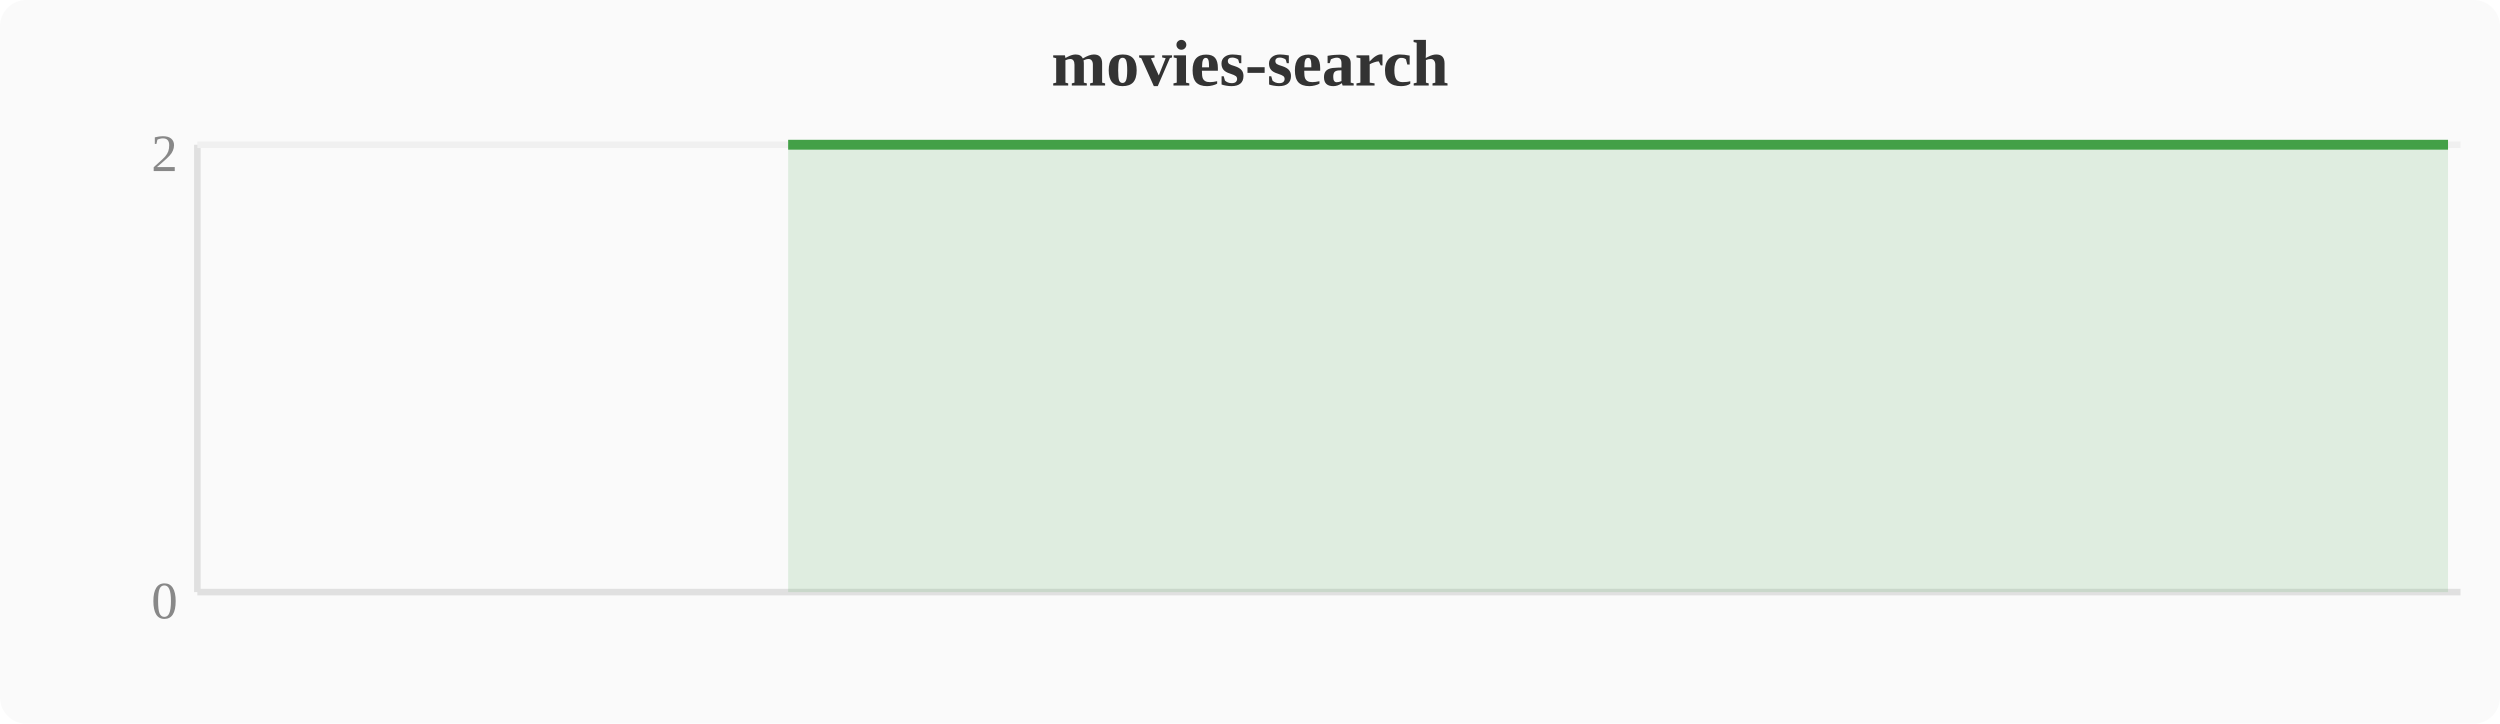
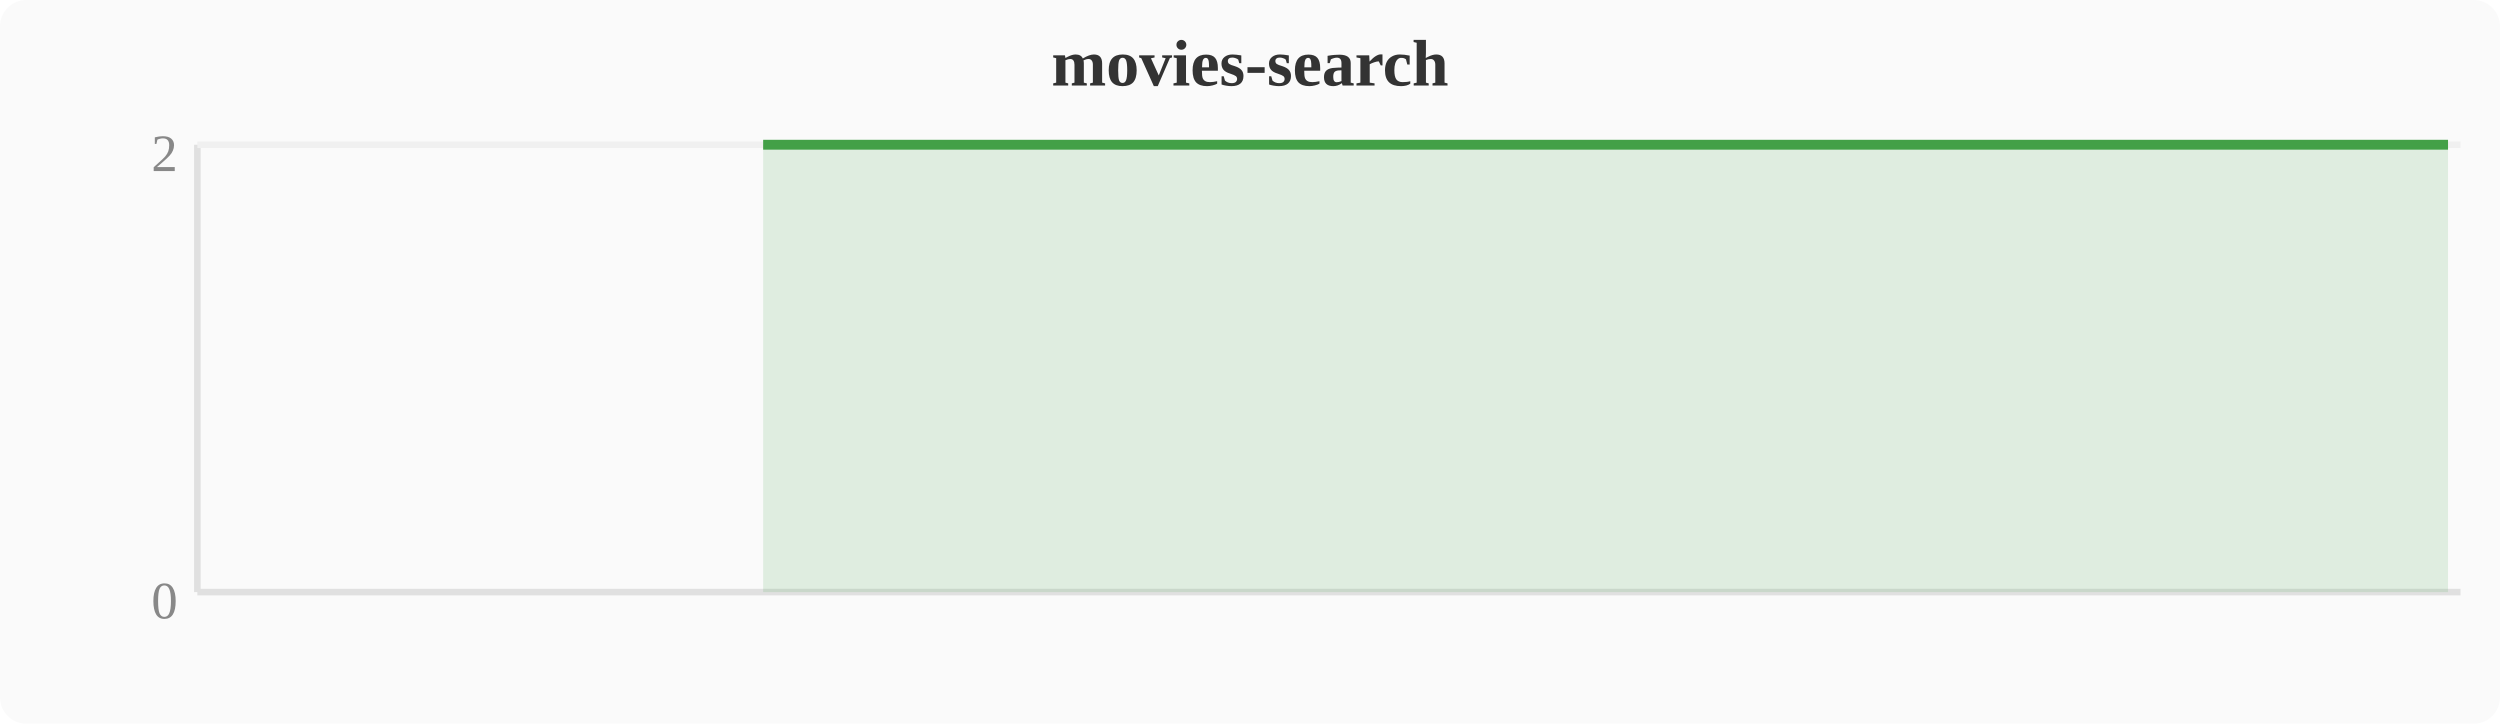
<svg xmlns="http://www.w3.org/2000/svg" width="380" height="110" viewBox="0 0 380 110">
  <rect width="380" height="110" fill="#fafafa" rx="4" />
  <text x="190" y="13" text-anchor="middle" font-size="10" font-weight="bold" fill="#333">movies-search</text>
  <line x1="30" y1="22" x2="30" y2="90" stroke="#e0e0e0" stroke-width="1" />
  <line x1="30" y1="90" x2="374" y2="90" stroke="#e0e0e0" stroke-width="1" />
  <line x1="30" y1="22" x2="374" y2="22" stroke="#f0f0f0" stroke-width="1" />
  <text x="27" y="94" text-anchor="end" font-size="8" fill="#888">0</text>
  <text x="27" y="26" text-anchor="end" font-size="8" fill="#888">2</text>
-   <polygon points="119.8,22.0 123.6,22.0 127.5,22.0 131.3,22.0 135.1,22.0 138.9,22.0 142.8,22.0 146.6,22.0 150.4,22.0 154.2,22.0 158.0,22.0 161.9,22.0 165.7,22.0 169.5,22.0 173.3,22.0 177.2,22.0 181.0,22.0 184.8,22.0 188.6,22.0 192.4,22.0 196.3,22.0 200.1,22.0 203.9,22.0 207.7,22.0 211.6,22.0 215.4,22.0 219.2,22.0 223.0,22.0 226.8,22.0 230.7,22.0 234.5,22.0 238.3,22.0 242.1,22.0 246.0,22.0 249.8,22.0 253.6,22.0 257.4,22.0 261.2,22.0 265.1,22.0 268.9,22.0 272.7,22.0 276.5,22.0 280.4,22.0 284.2,22.0 288.0,22.0 291.8,22.0 295.6,22.0 299.5,22.0 303.3,22.0 307.1,22.0 310.9,22.0 314.8,22.0 318.6,22.0 322.4,22.0 326.2,22.0 330.0,22.0 333.9,22.0 337.7,22.0 341.5,22.0 345.3,22.0 349.2,22.0 353.0,22.0 356.8,22.0 360.6,22.0 364.4,22.0 368.3,22.0 372.1,22.0 372.1,90 119.8,90" fill="#43a047" opacity="0.15" />
-   <polyline points="119.8,22.0 123.6,22.0 127.5,22.0 131.3,22.0 135.1,22.0 138.9,22.0 142.8,22.0 146.6,22.0 150.4,22.0 154.2,22.0 158.0,22.0 161.9,22.0 165.7,22.0 169.5,22.0 173.3,22.0 177.2,22.0 181.0,22.0 184.8,22.0 188.6,22.0 192.4,22.0 196.3,22.0 200.1,22.0 203.9,22.0 207.7,22.0 211.6,22.0 215.4,22.0 219.2,22.0 223.0,22.0 226.8,22.0 230.7,22.0 234.5,22.0 238.3,22.0 242.1,22.0 246.0,22.0 249.8,22.0 253.6,22.0 257.4,22.0 261.2,22.0 265.1,22.0 268.9,22.0 272.7,22.0 276.5,22.0 280.4,22.0 284.2,22.0 288.0,22.0 291.8,22.0 295.6,22.0 299.5,22.0 303.3,22.0 307.1,22.0 310.9,22.0 314.8,22.0 318.6,22.0 322.4,22.0 326.2,22.0 330.0,22.0 333.9,22.0 337.7,22.0 341.5,22.0 345.3,22.0 349.2,22.0 353.0,22.0 356.8,22.0 360.6,22.0 364.4,22.0 368.3,22.0 372.1,22.0" fill="none" stroke="#43a047" stroke-width="1.5" stroke-linejoin="round" />
+   <polygon points="116.0,22.0 119.8,22.0 123.6,22.0 127.5,22.0 131.3,22.0 135.1,22.0 138.9,22.0 142.8,22.0 146.6,22.0 150.4,22.0 154.2,22.0 158.0,22.0 161.9,22.0 165.7,22.0 169.5,22.0 173.3,22.0 177.2,22.0 181.0,22.0 184.8,22.0 188.6,22.0 192.4,22.0 196.3,22.0 200.1,22.0 203.9,22.0 207.7,22.0 211.6,22.0 215.4,22.0 219.2,22.0 223.0,22.0 226.8,22.0 230.7,22.0 234.5,22.0 238.3,22.0 242.1,22.0 246.0,22.0 249.8,22.0 253.6,22.0 257.4,22.0 261.2,22.0 265.1,22.0 268.9,22.0 272.7,22.0 276.5,22.0 280.4,22.0 284.2,22.0 288.0,22.0 291.8,22.0 295.6,22.0 299.5,22.0 303.3,22.0 307.1,22.0 310.9,22.0 314.8,22.0 318.6,22.0 322.4,22.0 326.2,22.0 330.0,22.0 333.9,22.0 337.7,22.0 341.5,22.0 345.3,22.0 349.2,22.0 353.0,22.0 356.8,22.0 360.6,22.0 364.4,22.0 368.3,22.0 372.1,22.0 372.1,90 116.0,90" fill="#43a047" opacity="0.15" />
+   <polyline points="116.0,22.0 119.8,22.0 123.6,22.0 127.5,22.0 131.3,22.0 135.1,22.0 138.9,22.0 142.8,22.0 146.6,22.0 150.4,22.0 154.2,22.0 158.0,22.0 161.9,22.0 165.7,22.0 169.5,22.0 173.3,22.0 177.2,22.0 181.0,22.0 184.8,22.0 188.6,22.0 192.4,22.0 196.3,22.0 200.1,22.0 203.9,22.0 207.7,22.0 211.6,22.0 215.4,22.0 219.2,22.0 223.0,22.0 226.8,22.0 230.7,22.0 234.5,22.0 238.3,22.0 242.1,22.0 246.0,22.0 249.8,22.0 253.6,22.0 257.4,22.0 261.2,22.0 265.1,22.0 268.9,22.0 272.7,22.0 276.5,22.0 280.4,22.0 284.2,22.0 288.0,22.0 291.8,22.0 295.6,22.0 299.5,22.0 303.3,22.0 307.1,22.0 310.9,22.0 314.8,22.0 318.6,22.0 322.4,22.0 326.2,22.0 330.0,22.0 333.9,22.0 337.7,22.0 341.5,22.0 345.3,22.0 349.2,22.0 353.0,22.0 356.8,22.0 360.6,22.0 364.4,22.0 368.3,22.0 372.1,22.0" fill="none" stroke="#43a047" stroke-width="1.5" stroke-linejoin="round" />
</svg>
